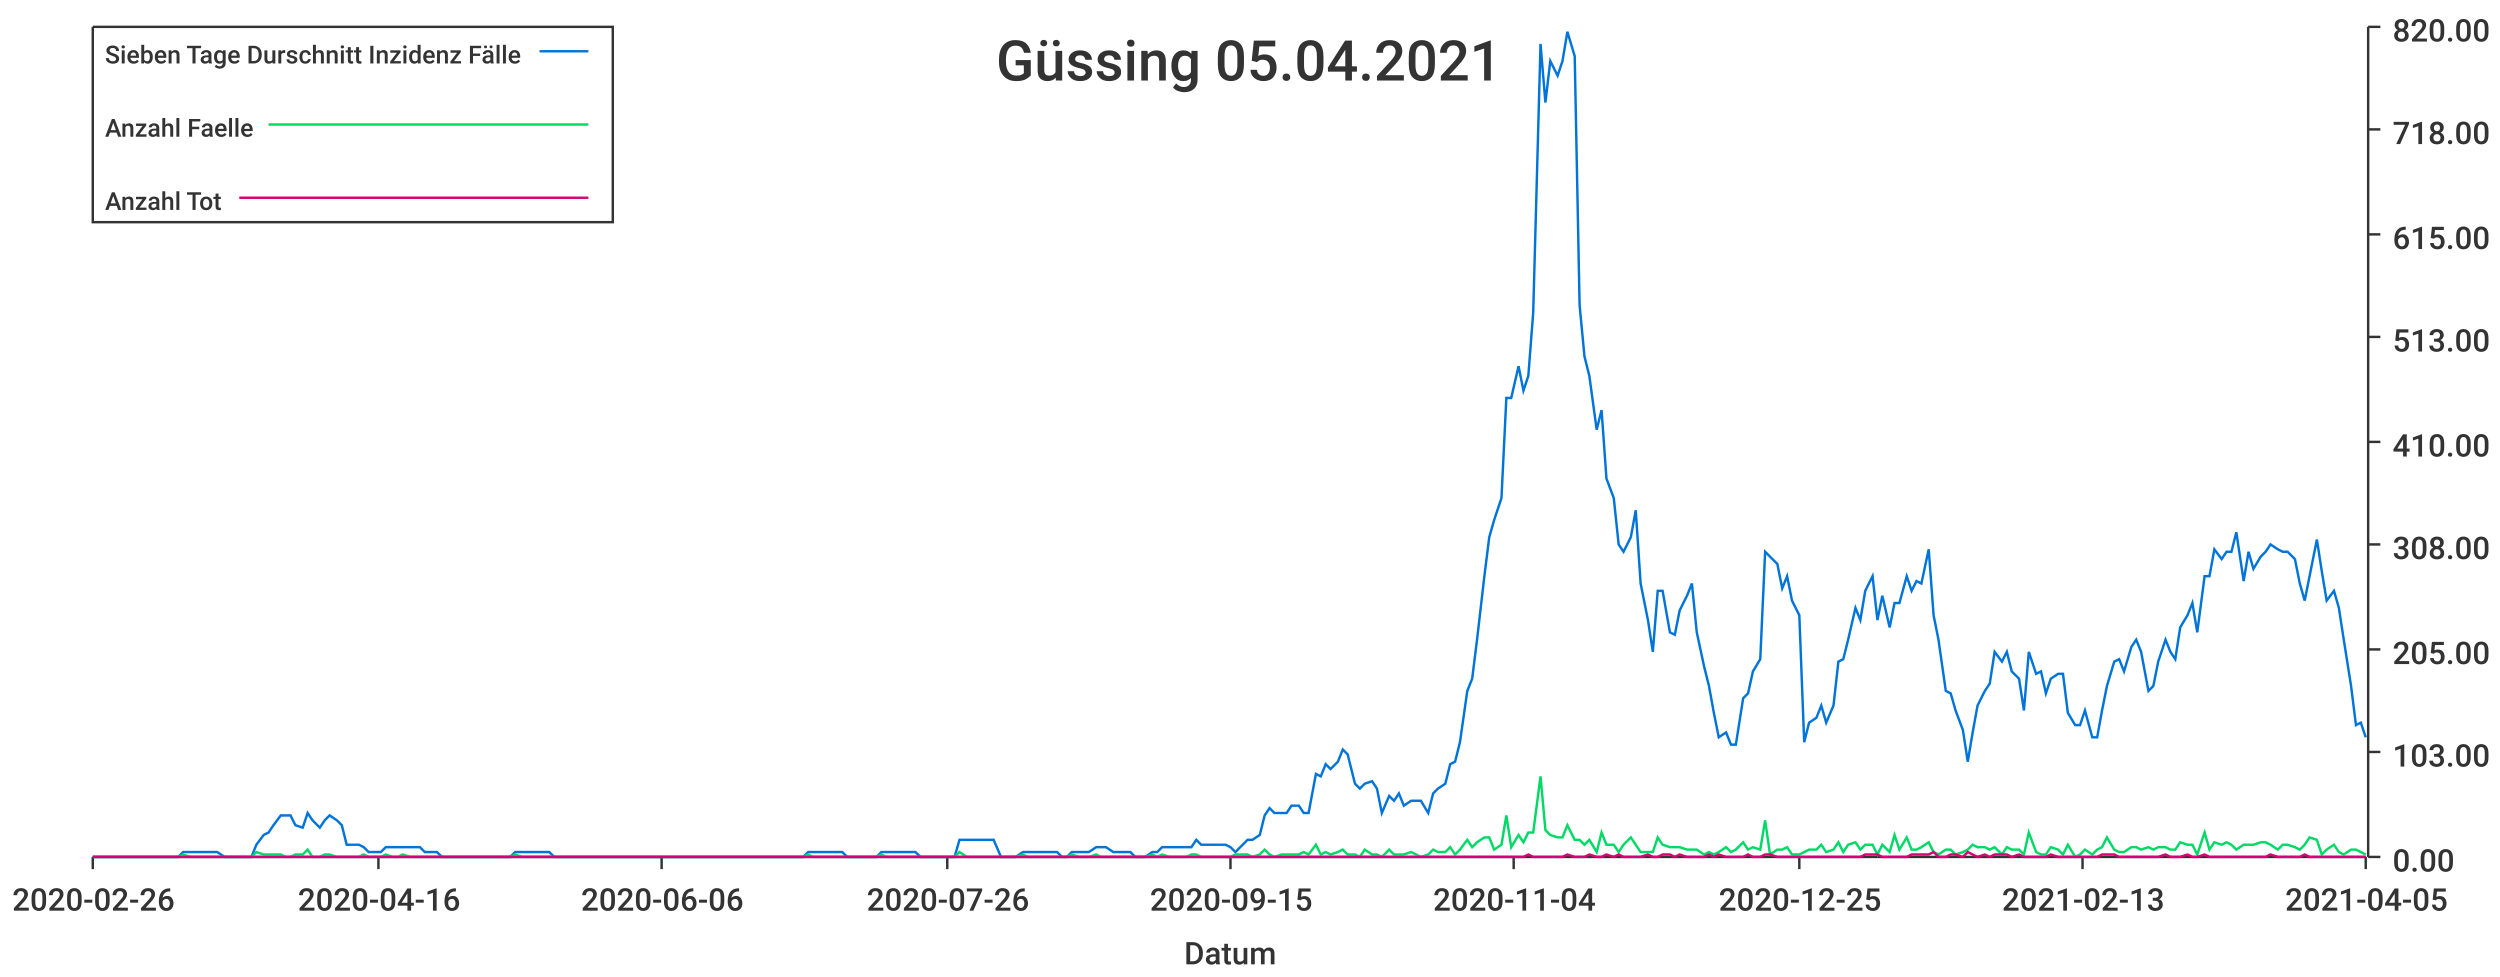
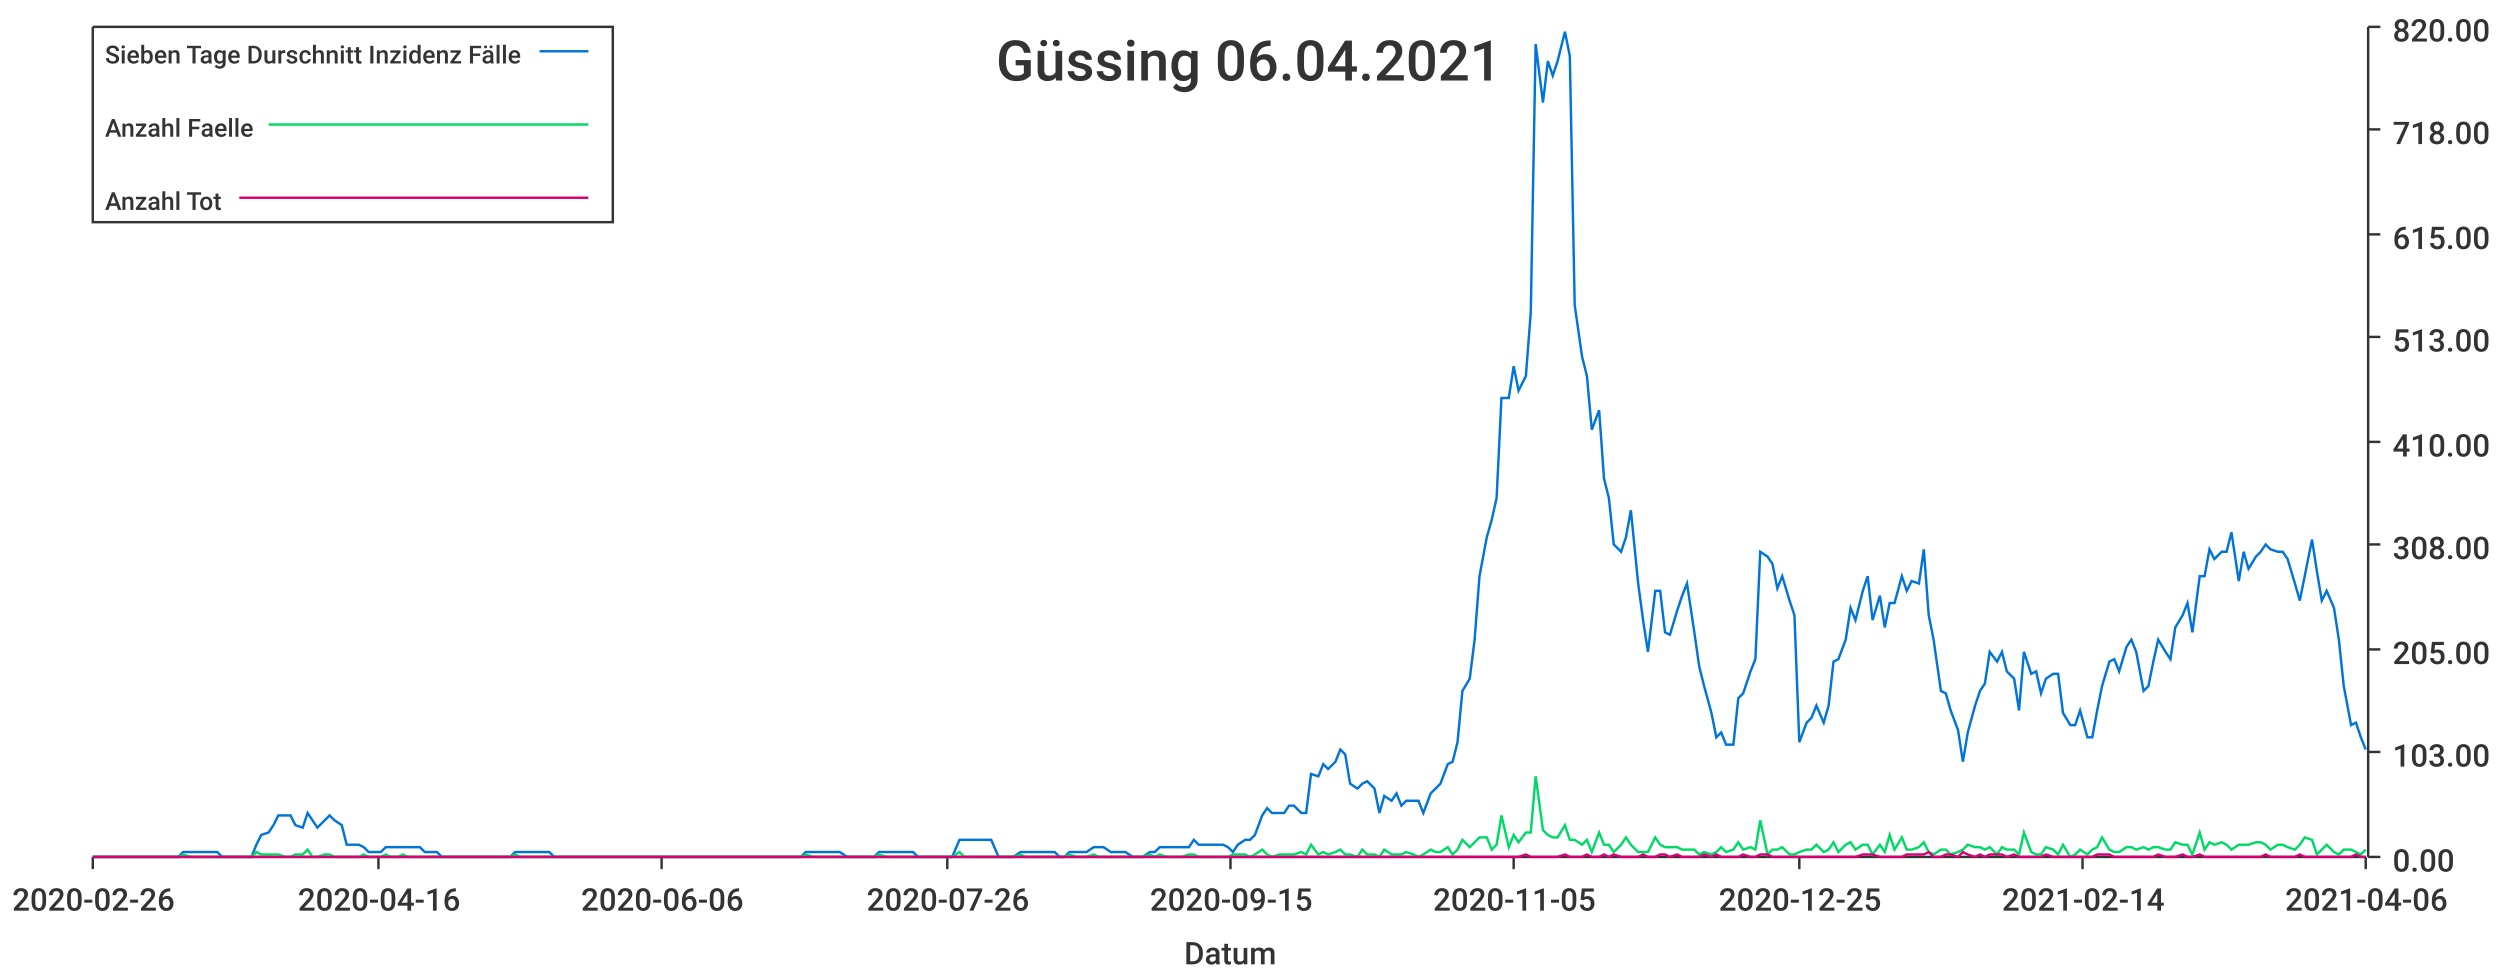
<svg xmlns="http://www.w3.org/2000/svg" width="1024" height="400">\n<path d="M 0 0 L 1024 0 L 1024 400 L 0 400 L 0 0" style="stroke-width:0;stroke:rgba(255,255,255,1.0);fill:rgba(255,255,255,1.0)" />
  <path d="M 38 11 L 969 11 L 969 351 L 38 351 L 38 11" style="stroke-width:0;stroke:rgba(255,255,255,1.0);fill:rgba(255,255,255,1.0)" />
  <path d="M 38 351 L 969 351" style="stroke-width:1;stroke:rgba(51,51,51,1.0);fill:none" />
  <path d="M 38 351 L 38 356" style="stroke-width:1;stroke:rgba(51,51,51,1.0);fill:none" />
  <text x="5" y="373" style="stroke-width:0;stroke:none;fill:rgba(51,51,51,1.0);font-size:12.8px;font-family:'Roboto Medium',sans-serif">2020-02-26</text>
  <path d="M 155 351 L 155 356" style="stroke-width:1;stroke:rgba(51,51,51,1.0);fill:none" />
  <text x="122" y="373" style="stroke-width:0;stroke:none;fill:rgba(51,51,51,1.0);font-size:12.8px;font-family:'Roboto Medium',sans-serif">2020-04-16</text>
  <path d="M 271 351 L 271 356" style="stroke-width:1;stroke:rgba(51,51,51,1.0);fill:none" />
  <text x="238" y="373" style="stroke-width:0;stroke:none;fill:rgba(51,51,51,1.0);font-size:12.8px;font-family:'Roboto Medium',sans-serif">2020-06-06</text>
  <path d="M 388 351 L 388 356" style="stroke-width:1;stroke:rgba(51,51,51,1.0);fill:none" />
  <text x="355" y="373" style="stroke-width:0;stroke:none;fill:rgba(51,51,51,1.0);font-size:12.8px;font-family:'Roboto Medium',sans-serif">2020-07-26</text>
  <path d="M 504 351 L 504 356" style="stroke-width:1;stroke:rgba(51,51,51,1.0);fill:none" />
  <text x="471" y="373" style="stroke-width:0;stroke:none;fill:rgba(51,51,51,1.0);font-size:12.8px;font-family:'Roboto Medium',sans-serif">2020-09-15</text>
  <path d="M 620 351 L 620 356" style="stroke-width:1;stroke:rgba(51,51,51,1.0);fill:none" />
-   <text x="587" y="373" style="stroke-width:0;stroke:none;fill:rgba(51,51,51,1.0);font-size:12.8px;font-family:'Roboto Medium',sans-serif">2020-11-04</text>
+   <text x="587" y="373" style="stroke-width:0;stroke:none;fill:rgba(51,51,51,1.0);font-size:12.8px;font-family:'Roboto Medium',sans-serif">2020-11-05</text>
  <path d="M 737 351 L 737 356" style="stroke-width:1;stroke:rgba(51,51,51,1.0);fill:none" />
  <text x="704" y="373" style="stroke-width:0;stroke:none;fill:rgba(51,51,51,1.0);font-size:12.8px;font-family:'Roboto Medium',sans-serif">2020-12-25</text>
  <path d="M 853 351 L 853 356" style="stroke-width:1;stroke:rgba(51,51,51,1.0);fill:none" />
-   <text x="820" y="373" style="stroke-width:0;stroke:none;fill:rgba(51,51,51,1.0);font-size:12.8px;font-family:'Roboto Medium',sans-serif">2021-02-13</text>
+   <text x="820" y="373" style="stroke-width:0;stroke:none;fill:rgba(51,51,51,1.0);font-size:12.8px;font-family:'Roboto Medium',sans-serif">2021-02-14</text>
  <path d="M 969 351 L 969 356" style="stroke-width:1;stroke:rgba(51,51,51,1.0);fill:none" />
-   <text x="936" y="373" style="stroke-width:0;stroke:none;fill:rgba(51,51,51,1.0);font-size:12.8px;font-family:'Roboto Medium',sans-serif">2021-04-05</text>
+   <text x="936" y="373" style="stroke-width:0;stroke:none;fill:rgba(51,51,51,1.0);font-size:12.8px;font-family:'Roboto Medium',sans-serif">2021-04-06</text>
  <text x="485" y="395" style="stroke-width:0;stroke:none;fill:rgba(51,51,51,1.0);font-size:12.8px;font-family:'Roboto Medium',sans-serif">Datum</text>
  <path d="M 970 351 L 970 11" style="stroke-width:1;stroke:rgba(51,51,51,1.0);fill:none" />
  <path d="M 970 351 L 975 351" style="stroke-width:1;stroke:rgba(51,51,51,1.0);fill:none" />
  <text x="980" y="357" style="stroke-width:0;stroke:none;fill:rgba(51,51,51,1.0);font-size:12.8px;font-family:'Roboto Medium',sans-serif">0.00</text>
  <path d="M 970 308 L 975 308" style="stroke-width:1;stroke:rgba(51,51,51,1.0);fill:none" />
  <text x="980" y="314" style="stroke-width:0;stroke:none;fill:rgba(51,51,51,1.0);font-size:12.8px;font-family:'Roboto Medium',sans-serif">103.00</text>
  <path d="M 970 266 L 975 266" style="stroke-width:1;stroke:rgba(51,51,51,1.0);fill:none" />
  <text x="980" y="272" style="stroke-width:0;stroke:none;fill:rgba(51,51,51,1.0);font-size:12.8px;font-family:'Roboto Medium',sans-serif">205.00</text>
  <path d="M 970 223 L 975 223" style="stroke-width:1;stroke:rgba(51,51,51,1.0);fill:none" />
  <text x="980" y="229" style="stroke-width:0;stroke:none;fill:rgba(51,51,51,1.0);font-size:12.8px;font-family:'Roboto Medium',sans-serif">308.00</text>
  <path d="M 970 181 L 975 181" style="stroke-width:1;stroke:rgba(51,51,51,1.0);fill:none" />
  <text x="980" y="187" style="stroke-width:0;stroke:none;fill:rgba(51,51,51,1.0);font-size:12.8px;font-family:'Roboto Medium',sans-serif">410.00</text>
  <path d="M 970 138 L 975 138" style="stroke-width:1;stroke:rgba(51,51,51,1.0);fill:none" />
  <text x="980" y="144" style="stroke-width:0;stroke:none;fill:rgba(51,51,51,1.0);font-size:12.8px;font-family:'Roboto Medium',sans-serif">513.00</text>
  <path d="M 970 96 L 975 96" style="stroke-width:1;stroke:rgba(51,51,51,1.0);fill:none" />
  <text x="980" y="102" style="stroke-width:0;stroke:none;fill:rgba(51,51,51,1.0);font-size:12.8px;font-family:'Roboto Medium',sans-serif">615.00</text>
  <path d="M 970 53 L 975 53" style="stroke-width:1;stroke:rgba(51,51,51,1.0);fill:none" />
  <text x="980" y="59" style="stroke-width:0;stroke:none;fill:rgba(51,51,51,1.0);font-size:12.8px;font-family:'Roboto Medium',sans-serif">718.00</text>
  <path d="M 970 11 L 975 11" style="stroke-width:1;stroke:rgba(51,51,51,1.0);fill:none" />
  <text x="980" y="17" style="stroke-width:0;stroke:none;fill:rgba(51,51,51,1.0);font-size:12.8px;font-family:'Roboto Medium',sans-serif">820.00</text>
-   <path d="M 38 351 L 41 351 L 43 351 L 45 351 L 48 351 L 50 351 L 52 351 L 55 351 L 57 351 L 59 351 L 62 351 L 64 351 L 66 351 L 68 351 L 71 351 L 73 351 L 75 349 L 78 349 L 80 349 L 82 349 L 85 349 L 87 349 L 89 349 L 92 351 L 94 351 L 96 351 L 98 351 L 101 351 L 103 351 L 105 346 L 108 342 L 110 341 L 112 338 L 115 334 L 117 334 L 119 334 L 121 338 L 124 339 L 126 333 L 128 336 L 131 339 L 133 336 L 135 334 L 138 336 L 140 338 L 142 346 L 145 346 L 147 346 L 149 347 L 151 349 L 154 349 L 156 349 L 158 347 L 161 347 L 163 347 L 165 347 L 168 347 L 170 347 L 172 347 L 174 349 L 177 349 L 179 349 L 181 351 L 184 351 L 186 351 L 188 351 L 191 351 L 193 351 L 195 351 L 198 351 L 200 351 L 202 351 L 204 351 L 207 351 L 209 351 L 211 349 L 214 349 L 216 349 L 218 349 L 221 349 L 223 349 L 225 349 L 227 351 L 230 351 L 232 351 L 234 351 L 237 351 L 239 351 L 241 351 L 244 351 L 246 351 L 248 351 L 251 351 L 253 351 L 255 351 L 257 351 L 260 351 L 262 351 L 264 351 L 267 351 L 269 351 L 271 351 L 274 351 L 276 351 L 278 351 L 280 351 L 283 351 L 285 351 L 287 351 L 290 351 L 292 351 L 294 351 L 297 351 L 299 351 L 301 351 L 304 351 L 306 351 L 308 351 L 310 351 L 313 351 L 315 351 L 317 351 L 320 351 L 322 351 L 324 351 L 327 351 L 329 351 L 331 349 L 333 349 L 336 349 L 338 349 L 340 349 L 343 349 L 345 349 L 347 351 L 350 351 L 352 351 L 354 351 L 357 351 L 359 351 L 361 349 L 363 349 L 366 349 L 368 349 L 370 349 L 373 349 L 375 349 L 377 351 L 380 351 L 382 351 L 384 351 L 386 351 L 389 351 L 391 351 L 393 344 L 396 344 L 398 344 L 400 344 L 403 344 L 405 344 L 407 344 L 410 351 L 412 351 L 414 351 L 416 351 L 419 349 L 421 349 L 423 349 L 426 349 L 428 349 L 430 349 L 433 349 L 435 351 L 437 351 L 439 349 L 442 349 L 444 349 L 446 349 L 449 347 L 451 347 L 453 347 L 456 349 L 458 349 L 460 349 L 463 349 L 465 351 L 467 351 L 469 351 L 472 349 L 474 349 L 476 347 L 479 347 L 481 347 L 483 347 L 486 347 L 488 347 L 490 344 L 492 346 L 495 346 L 497 346 L 499 346 L 502 346 L 504 347 L 506 349 L 509 346 L 511 344 L 513 344 L 516 342 L 518 334 L 520 331 L 522 333 L 525 333 L 527 333 L 529 330 L 532 330 L 534 333 L 536 333 L 539 317 L 541 318 L 543 313 L 545 315 L 548 312 L 550 307 L 552 309 L 555 321 L 557 323 L 559 321 L 562 320 L 564 323 L 566 333 L 569 326 L 571 328 L 573 325 L 575 330 L 578 328 L 580 328 L 582 328 L 585 333 L 587 325 L 589 323 L 592 321 L 594 313 L 596 312 L 598 304 L 601 283 L 603 278 L 605 262 L 608 236 L 610 220 L 612 213 L 615 204 L 617 163 L 619 163 L 622 150 L 624 160 L 626 154 L 628 128 L 631 18 L 633 42 L 635 25 L 638 31 L 640 25 L 642 13 L 645 23 L 647 125 L 649 146 L 651 154 L 654 176 L 656 168 L 658 196 L 661 204 L 663 223 L 665 226 L 668 220 L 670 209 L 672 239 L 675 254 L 677 267 L 679 242 L 681 242 L 684 259 L 686 260 L 688 250 L 691 244 L 693 239 L 695 259 L 698 273 L 700 281 L 702 292 L 704 302 L 707 300 L 709 305 L 711 305 L 714 286 L 716 284 L 718 275 L 721 270 L 723 226 L 725 228 L 728 231 L 730 241 L 732 236 L 734 246 L 737 252 L 739 304 L 741 296 L 744 294 L 746 289 L 748 296 L 751 289 L 753 271 L 755 270 L 757 262 L 760 249 L 762 254 L 764 242 L 767 236 L 769 254 L 771 244 L 774 257 L 776 247 L 778 247 L 781 236 L 783 242 L 785 238 L 787 239 L 790 225 L 792 252 L 794 262 L 797 283 L 799 284 L 801 291 L 804 299 L 806 312 L 808 300 L 810 289 L 813 283 L 815 280 L 817 267 L 820 271 L 822 267 L 824 275 L 827 278 L 829 291 L 831 267 L 834 276 L 836 275 L 838 284 L 840 278 L 843 276 L 845 276 L 847 292 L 850 297 L 852 297 L 854 291 L 857 302 L 859 302 L 861 291 L 863 281 L 866 271 L 868 270 L 870 275 L 873 265 L 875 262 L 877 267 L 880 283 L 882 281 L 884 271 L 887 262 L 889 267 L 891 270 L 893 257 L 896 252 L 898 247 L 900 259 L 903 236 L 905 236 L 907 225 L 910 229 L 912 226 L 914 226 L 916 218 L 919 238 L 921 226 L 923 233 L 926 228 L 928 226 L 930 223 L 933 225 L 935 226 L 937 226 L 940 229 L 942 239 L 944 246 L 946 236 L 949 221 L 951 234 L 953 246 L 956 242 L 958 249 L 960 262 L 963 281 L 965 297 L 967 296 L 969 302" style="stroke-width:1;stroke:rgba(0,116,217,1.0);fill:none" />
-   <path d="M 38 351 L 41 351 L 43 351 L 45 351 L 48 351 L 50 351 L 52 351 L 55 351 L 57 351 L 59 351 L 62 351 L 64 351 L 66 351 L 68 351 L 71 351 L 73 351 L 75 350 L 78 351 L 80 351 L 82 351 L 85 351 L 87 351 L 89 351 L 92 351 L 94 351 L 96 351 L 98 351 L 101 351 L 103 351 L 105 349 L 108 350 L 110 350 L 112 350 L 115 350 L 117 351 L 119 351 L 121 350 L 124 350 L 126 348 L 128 351 L 131 351 L 133 350 L 135 350 L 138 351 L 140 351 L 142 351 L 145 351 L 147 351 L 149 350 L 151 351 L 154 351 L 156 351 L 158 350 L 161 351 L 163 351 L 165 350 L 168 351 L 170 351 L 172 351 L 174 351 L 177 351 L 179 351 L 181 351 L 184 351 L 186 351 L 188 351 L 191 351 L 193 351 L 195 351 L 198 351 L 200 351 L 202 351 L 204 351 L 207 351 L 209 351 L 211 350 L 214 351 L 216 351 L 218 351 L 221 351 L 223 351 L 225 351 L 227 351 L 230 351 L 232 351 L 234 351 L 237 351 L 239 351 L 241 351 L 244 351 L 246 351 L 248 351 L 251 351 L 253 351 L 255 351 L 257 351 L 260 351 L 262 351 L 264 351 L 267 351 L 269 351 L 271 351 L 274 351 L 276 351 L 278 351 L 280 351 L 283 351 L 285 351 L 287 351 L 290 351 L 292 351 L 294 351 L 297 351 L 299 351 L 301 351 L 304 351 L 306 351 L 308 351 L 310 351 L 313 351 L 315 351 L 317 351 L 320 351 L 322 351 L 324 351 L 327 351 L 329 351 L 331 350 L 333 351 L 336 351 L 338 351 L 340 351 L 343 351 L 345 351 L 347 351 L 350 351 L 352 351 L 354 351 L 357 351 L 359 351 L 361 350 L 363 351 L 366 351 L 368 351 L 370 351 L 373 351 L 375 351 L 377 351 L 380 351 L 382 351 L 384 351 L 386 351 L 389 351 L 391 351 L 393 349 L 396 351 L 398 351 L 400 351 L 403 351 L 405 351 L 407 351 L 410 351 L 412 351 L 414 351 L 416 351 L 419 350 L 421 351 L 423 351 L 426 351 L 428 351 L 430 351 L 433 351 L 435 351 L 437 351 L 439 350 L 442 351 L 444 351 L 446 351 L 449 350 L 451 351 L 453 351 L 456 351 L 458 351 L 460 351 L 463 351 L 465 351 L 467 351 L 469 351 L 472 350 L 474 351 L 476 350 L 479 351 L 481 351 L 483 351 L 486 351 L 488 350 L 490 350 L 492 351 L 495 351 L 497 351 L 499 351 L 502 351 L 504 351 L 506 350 L 509 350 L 511 350 L 513 351 L 516 350 L 518 348 L 520 350 L 522 351 L 525 350 L 527 350 L 529 350 L 532 350 L 534 349 L 536 350 L 539 346 L 541 350 L 543 349 L 545 350 L 548 349 L 550 348 L 552 350 L 555 350 L 557 351 L 559 348 L 562 350 L 564 350 L 566 351 L 569 348 L 571 350 L 573 350 L 575 350 L 578 349 L 580 350 L 582 351 L 585 350 L 587 348 L 589 349 L 592 349 L 594 347 L 596 350 L 598 348 L 601 344 L 603 347 L 605 345 L 608 343 L 610 343 L 612 348 L 615 346 L 617 334 L 619 347 L 622 342 L 624 345 L 626 341 L 628 341 L 631 318 L 633 340 L 635 342 L 638 343 L 640 343 L 642 338 L 645 344 L 647 344 L 649 346 L 651 344 L 654 349 L 656 341 L 658 346 L 661 346 L 663 349 L 665 346 L 668 343 L 670 346 L 672 349 L 675 349 L 677 349 L 679 343 L 681 346 L 684 347 L 686 347 L 688 347 L 691 348 L 693 348 L 695 348 L 698 350 L 700 349 L 702 350 L 704 349 L 707 347 L 709 349 L 711 348 L 714 345 L 716 348 L 718 347 L 721 348 L 723 336 L 725 350 L 728 348 L 730 348 L 732 347 L 734 350 L 737 350 L 739 349 L 741 348 L 744 348 L 746 346 L 748 349 L 751 348 L 753 345 L 755 349 L 757 346 L 760 345 L 762 348 L 764 346 L 767 346 L 769 350 L 771 346 L 774 349 L 776 342 L 778 348 L 781 343 L 783 348 L 785 348 L 787 347 L 790 345 L 792 349 L 794 350 L 797 348 L 799 348 L 801 350 L 804 349 L 806 348 L 808 346 L 810 347 L 813 347 L 815 348 L 817 347 L 820 350 L 822 347 L 824 348 L 827 348 L 829 350 L 831 341 L 834 349 L 836 350 L 838 350 L 840 347 L 843 348 L 845 350 L 847 346 L 850 351 L 852 350 L 854 348 L 857 350 L 859 348 L 861 347 L 863 343 L 866 348 L 868 349 L 870 349 L 873 347 L 875 347 L 877 348 L 880 347 L 882 348 L 884 347 L 887 347 L 889 348 L 891 348 L 893 345 L 896 346 L 898 346 L 900 350 L 903 341 L 905 348 L 907 345 L 910 346 L 912 345 L 914 346 L 916 348 L 919 346 L 921 346 L 923 346 L 926 345 L 928 345 L 930 346 L 933 348 L 935 346 L 937 346 L 940 347 L 942 348 L 944 346 L 946 343 L 949 344 L 951 350 L 953 348 L 956 346 L 958 349 L 960 350 L 963 348 L 965 348 L 967 349 L 969 350" style="stroke-width:1;stroke:rgba(0,217,101,1.0);fill:none" />
-   <path d="M 38 351 L 41 351 L 43 351 L 45 351 L 48 351 L 50 351 L 52 351 L 55 351 L 57 351 L 59 351 L 62 351 L 64 351 L 66 351 L 68 351 L 71 351 L 73 351 L 75 351 L 78 351 L 80 351 L 82 351 L 85 351 L 87 351 L 89 351 L 92 351 L 94 351 L 96 351 L 98 351 L 101 351 L 103 351 L 105 351 L 108 351 L 110 351 L 112 351 L 115 351 L 117 351 L 119 351 L 121 351 L 124 351 L 126 351 L 128 351 L 131 351 L 133 351 L 135 351 L 138 351 L 140 351 L 142 351 L 145 351 L 147 351 L 149 351 L 151 351 L 154 351 L 156 351 L 158 351 L 161 351 L 163 351 L 165 351 L 168 351 L 170 351 L 172 351 L 174 351 L 177 351 L 179 351 L 181 351 L 184 351 L 186 351 L 188 351 L 191 351 L 193 351 L 195 351 L 198 351 L 200 351 L 202 351 L 204 351 L 207 351 L 209 351 L 211 351 L 214 351 L 216 351 L 218 351 L 221 351 L 223 351 L 225 351 L 227 351 L 230 351 L 232 351 L 234 351 L 237 351 L 239 351 L 241 351 L 244 351 L 246 351 L 248 351 L 251 351 L 253 351 L 255 351 L 257 351 L 260 351 L 262 351 L 264 351 L 267 351 L 269 351 L 271 351 L 274 351 L 276 351 L 278 351 L 280 351 L 283 351 L 285 351 L 287 351 L 290 351 L 292 351 L 294 351 L 297 351 L 299 351 L 301 351 L 304 351 L 306 351 L 308 351 L 310 351 L 313 351 L 315 351 L 317 351 L 320 351 L 322 351 L 324 351 L 327 351 L 329 351 L 331 351 L 333 351 L 336 351 L 338 351 L 340 351 L 343 351 L 345 351 L 347 351 L 350 351 L 352 351 L 354 351 L 357 351 L 359 351 L 361 351 L 363 351 L 366 351 L 368 351 L 370 351 L 373 351 L 375 351 L 377 351 L 380 351 L 382 351 L 384 351 L 386 351 L 389 351 L 391 351 L 393 351 L 396 351 L 398 351 L 400 351 L 403 351 L 405 351 L 407 351 L 410 351 L 412 351 L 414 351 L 416 351 L 419 351 L 421 351 L 423 351 L 426 351 L 428 351 L 430 351 L 433 351 L 435 351 L 437 351 L 439 351 L 442 351 L 444 351 L 446 351 L 449 351 L 451 351 L 453 351 L 456 351 L 458 351 L 460 351 L 463 351 L 465 351 L 467 351 L 469 351 L 472 351 L 474 351 L 476 351 L 479 351 L 481 351 L 483 351 L 486 351 L 488 351 L 490 351 L 492 351 L 495 351 L 497 351 L 499 351 L 502 351 L 504 351 L 506 351 L 509 351 L 511 351 L 513 351 L 516 351 L 518 351 L 520 351 L 522 351 L 525 351 L 527 351 L 529 351 L 532 351 L 534 351 L 536 351 L 539 351 L 541 351 L 543 351 L 545 351 L 548 351 L 550 351 L 552 351 L 555 351 L 557 351 L 559 351 L 562 351 L 564 351 L 566 351 L 569 351 L 571 351 L 573 351 L 575 351 L 578 351 L 580 351 L 582 351 L 585 351 L 587 351 L 589 351 L 592 351 L 594 351 L 596 351 L 598 351 L 601 351 L 603 351 L 605 351 L 608 351 L 610 351 L 612 351 L 615 351 L 617 351 L 619 351 L 622 351 L 624 351 L 626 350 L 628 351 L 631 351 L 633 351 L 635 351 L 638 351 L 640 351 L 642 350 L 645 351 L 647 351 L 649 351 L 651 350 L 654 351 L 656 351 L 658 350 L 661 351 L 663 350 L 665 351 L 668 351 L 670 351 L 672 351 L 675 350 L 677 351 L 679 351 L 681 350 L 684 350 L 686 351 L 688 350 L 691 351 L 693 351 L 695 351 L 698 351 L 700 350 L 702 351 L 704 350 L 707 351 L 709 351 L 711 351 L 714 351 L 716 350 L 718 351 L 721 351 L 723 350 L 725 350 L 728 351 L 730 351 L 732 351 L 734 351 L 737 351 L 739 351 L 741 351 L 744 351 L 746 351 L 748 351 L 751 351 L 753 351 L 755 351 L 757 351 L 760 351 L 762 351 L 764 350 L 767 350 L 769 350 L 771 351 L 774 351 L 776 351 L 778 351 L 781 351 L 783 350 L 785 350 L 787 350 L 790 350 L 792 349 L 794 351 L 797 351 L 799 350 L 801 350 L 804 351 L 806 349 L 808 350 L 810 351 L 813 350 L 815 351 L 817 350 L 820 350 L 822 350 L 824 351 L 827 350 L 829 351 L 831 351 L 834 351 L 836 351 L 838 351 L 840 350 L 843 351 L 845 351 L 847 351 L 850 351 L 852 351 L 854 351 L 857 351 L 859 351 L 861 350 L 863 350 L 866 350 L 868 351 L 870 351 L 873 351 L 875 351 L 877 351 L 880 351 L 882 351 L 884 351 L 887 350 L 889 351 L 891 351 L 893 351 L 896 350 L 898 351 L 900 351 L 903 350 L 905 351 L 907 351 L 910 351 L 912 351 L 914 351 L 916 351 L 919 351 L 921 351 L 923 351 L 926 351 L 928 351 L 930 350 L 933 351 L 935 351 L 937 351 L 940 351 L 942 351 L 944 350 L 946 351 L 949 351 L 951 351 L 953 351 L 956 351 L 958 351 L 960 351 L 963 351 L 965 351 L 967 351 L 969 351" style="stroke-width:1;stroke:rgba(217,0,116,1.0);fill:none" />
-   <text x="408" y="33" style="stroke-width:0;stroke:none;fill:rgba(51,51,51,1.0);font-size:23.0px;font-family:'Roboto Medium',sans-serif">Güssing 05.04.2021</text>
+   <path d="M 38 351 L 41 351 L 43 351 L 45 351 L 48 351 L 50 351 L 52 351 L 55 351 L 57 351 L 59 351 L 61 351 L 64 351 L 66 351 L 68 351 L 71 351 L 73 351 L 75 349 L 78 349 L 80 349 L 82 349 L 84 349 L 87 349 L 89 349 L 91 351 L 94 351 L 96 351 L 98 351 L 101 351 L 103 351 L 105 346 L 107 342 L 110 341 L 112 338 L 114 334 L 117 334 L 119 334 L 121 338 L 124 339 L 126 333 L 128 336 L 130 339 L 133 336 L 135 334 L 137 336 L 140 338 L 142 346 L 144 346 L 147 346 L 149 347 L 151 349 L 153 349 L 156 349 L 158 347 L 160 347 L 163 347 L 165 347 L 167 347 L 170 347 L 172 347 L 174 349 L 176 349 L 179 349 L 181 351 L 183 351 L 186 351 L 188 351 L 190 351 L 193 351 L 195 351 L 197 351 L 199 351 L 202 351 L 204 351 L 206 351 L 209 351 L 211 349 L 213 349 L 216 349 L 218 349 L 220 349 L 222 349 L 225 349 L 227 351 L 229 351 L 232 351 L 234 351 L 236 351 L 238 351 L 241 351 L 243 351 L 245 351 L 248 351 L 250 351 L 252 351 L 255 351 L 257 351 L 259 351 L 261 351 L 264 351 L 266 351 L 268 351 L 271 351 L 273 351 L 275 351 L 278 351 L 280 351 L 282 351 L 284 351 L 287 351 L 289 351 L 291 351 L 294 351 L 296 351 L 298 351 L 301 351 L 303 351 L 305 351 L 307 351 L 310 351 L 312 351 L 314 351 L 317 351 L 319 351 L 321 351 L 324 351 L 326 351 L 328 351 L 330 349 L 333 349 L 335 349 L 337 349 L 340 349 L 342 349 L 344 349 L 347 351 L 349 351 L 351 351 L 353 351 L 356 351 L 358 351 L 360 349 L 363 349 L 365 349 L 367 349 L 370 349 L 372 349 L 374 349 L 376 351 L 379 351 L 381 351 L 383 351 L 386 351 L 388 351 L 390 351 L 393 344 L 395 344 L 397 344 L 399 344 L 402 344 L 404 344 L 406 344 L 409 351 L 411 351 L 413 351 L 415 351 L 418 349 L 420 349 L 422 349 L 425 349 L 427 349 L 429 349 L 432 349 L 434 351 L 436 351 L 438 349 L 441 349 L 443 349 L 445 349 L 448 347 L 450 347 L 452 347 L 455 349 L 457 349 L 459 349 L 461 349 L 464 351 L 466 351 L 468 351 L 471 349 L 473 349 L 475 347 L 478 347 L 480 347 L 482 347 L 484 347 L 487 347 L 489 344 L 491 346 L 494 346 L 496 346 L 498 346 L 501 346 L 503 347 L 505 349 L 507 346 L 510 344 L 512 344 L 514 342 L 517 334 L 519 331 L 521 333 L 524 333 L 526 333 L 528 330 L 530 330 L 533 333 L 535 333 L 537 317 L 540 318 L 542 313 L 544 315 L 547 312 L 549 307 L 551 309 L 553 321 L 556 323 L 558 321 L 560 320 L 563 323 L 565 333 L 567 326 L 570 328 L 572 325 L 574 330 L 576 328 L 579 328 L 581 328 L 583 333 L 586 325 L 588 323 L 590 321 L 593 313 L 595 312 L 597 304 L 599 283 L 602 278 L 604 262 L 606 236 L 609 220 L 611 213 L 613 204 L 615 163 L 618 163 L 620 150 L 622 160 L 625 154 L 627 128 L 629 18 L 632 42 L 634 25 L 636 31 L 638 25 L 641 13 L 643 23 L 645 125 L 648 146 L 650 154 L 652 176 L 655 168 L 657 196 L 659 204 L 661 223 L 664 226 L 666 220 L 668 209 L 671 239 L 673 254 L 675 267 L 678 242 L 680 242 L 682 259 L 684 260 L 687 250 L 689 244 L 691 239 L 694 259 L 696 273 L 698 281 L 701 292 L 703 302 L 705 300 L 707 305 L 710 305 L 712 286 L 714 284 L 717 275 L 719 270 L 721 226 L 724 228 L 726 231 L 728 241 L 730 236 L 733 246 L 735 252 L 737 304 L 740 296 L 742 294 L 744 289 L 747 296 L 749 289 L 751 271 L 753 270 L 756 262 L 758 249 L 760 254 L 763 242 L 765 236 L 767 254 L 770 244 L 772 257 L 774 247 L 776 247 L 779 236 L 781 242 L 783 238 L 786 239 L 788 225 L 790 252 L 792 262 L 795 283 L 797 284 L 799 291 L 802 299 L 804 312 L 806 300 L 809 289 L 811 283 L 813 280 L 815 267 L 818 271 L 820 267 L 822 275 L 825 278 L 827 291 L 829 267 L 832 276 L 834 275 L 836 284 L 838 278 L 841 276 L 843 276 L 845 292 L 848 297 L 850 297 L 852 291 L 855 302 L 857 302 L 859 291 L 861 281 L 864 271 L 866 270 L 868 275 L 871 265 L 873 262 L 875 267 L 878 283 L 880 281 L 882 271 L 884 262 L 887 267 L 889 270 L 891 257 L 894 252 L 896 247 L 898 259 L 901 236 L 903 236 L 905 225 L 907 229 L 910 226 L 912 226 L 914 218 L 917 238 L 919 226 L 921 233 L 924 228 L 926 226 L 928 223 L 930 225 L 933 226 L 935 226 L 937 229 L 940 239 L 942 246 L 944 236 L 947 221 L 949 234 L 951 246 L 953 242 L 956 249 L 958 262 L 960 281 L 963 297 L 965 296 L 967 302 L 969 307" style="stroke-width:1;stroke:rgba(0,116,217,1.0);fill:none" />
+   <path d="M 38 351 L 41 351 L 43 351 L 45 351 L 48 351 L 50 351 L 52 351 L 55 351 L 57 351 L 59 351 L 61 351 L 64 351 L 66 351 L 68 351 L 71 351 L 73 351 L 75 350 L 78 351 L 80 351 L 82 351 L 84 351 L 87 351 L 89 351 L 91 351 L 94 351 L 96 351 L 98 351 L 101 351 L 103 351 L 105 349 L 107 350 L 110 350 L 112 350 L 114 350 L 117 351 L 119 351 L 121 350 L 124 350 L 126 348 L 128 351 L 130 351 L 133 350 L 135 350 L 137 351 L 140 351 L 142 351 L 144 351 L 147 351 L 149 350 L 151 351 L 153 351 L 156 351 L 158 350 L 160 351 L 163 351 L 165 350 L 167 351 L 170 351 L 172 351 L 174 351 L 176 351 L 179 351 L 181 351 L 183 351 L 186 351 L 188 351 L 190 351 L 193 351 L 195 351 L 197 351 L 199 351 L 202 351 L 204 351 L 206 351 L 209 351 L 211 350 L 213 351 L 216 351 L 218 351 L 220 351 L 222 351 L 225 351 L 227 351 L 229 351 L 232 351 L 234 351 L 236 351 L 238 351 L 241 351 L 243 351 L 245 351 L 248 351 L 250 351 L 252 351 L 255 351 L 257 351 L 259 351 L 261 351 L 264 351 L 266 351 L 268 351 L 271 351 L 273 351 L 275 351 L 278 351 L 280 351 L 282 351 L 284 351 L 287 351 L 289 351 L 291 351 L 294 351 L 296 351 L 298 351 L 301 351 L 303 351 L 305 351 L 307 351 L 310 351 L 312 351 L 314 351 L 317 351 L 319 351 L 321 351 L 324 351 L 326 351 L 328 351 L 330 350 L 333 351 L 335 351 L 337 351 L 340 351 L 342 351 L 344 351 L 347 351 L 349 351 L 351 351 L 353 351 L 356 351 L 358 351 L 360 350 L 363 351 L 365 351 L 367 351 L 370 351 L 372 351 L 374 351 L 376 351 L 379 351 L 381 351 L 383 351 L 386 351 L 388 351 L 390 351 L 393 349 L 395 351 L 397 351 L 399 351 L 402 351 L 404 351 L 406 351 L 409 351 L 411 351 L 413 351 L 415 351 L 418 350 L 420 351 L 422 351 L 425 351 L 427 351 L 429 351 L 432 351 L 434 351 L 436 351 L 438 350 L 441 351 L 443 351 L 445 351 L 448 350 L 450 351 L 452 351 L 455 351 L 457 351 L 459 351 L 461 351 L 464 351 L 466 351 L 468 351 L 471 350 L 473 351 L 475 350 L 478 351 L 480 351 L 482 351 L 484 351 L 487 350 L 489 350 L 491 351 L 494 351 L 496 351 L 498 351 L 501 351 L 503 351 L 505 350 L 507 350 L 510 350 L 512 351 L 514 350 L 517 348 L 519 350 L 521 351 L 524 350 L 526 350 L 528 350 L 530 350 L 533 349 L 535 350 L 537 346 L 540 350 L 542 349 L 544 350 L 547 349 L 549 348 L 551 350 L 553 350 L 556 351 L 558 348 L 560 350 L 563 350 L 565 351 L 567 348 L 570 350 L 572 350 L 574 350 L 576 349 L 579 350 L 581 351 L 583 350 L 586 348 L 588 349 L 590 349 L 593 347 L 595 350 L 597 348 L 599 344 L 602 347 L 604 345 L 606 343 L 609 343 L 611 348 L 613 346 L 615 334 L 618 347 L 620 342 L 622 345 L 625 341 L 627 341 L 629 318 L 632 340 L 634 342 L 636 343 L 638 343 L 641 338 L 643 344 L 645 344 L 648 346 L 650 344 L 652 349 L 655 341 L 657 346 L 659 346 L 661 349 L 664 346 L 666 343 L 668 346 L 671 349 L 673 349 L 675 349 L 678 343 L 680 346 L 682 347 L 684 347 L 687 347 L 689 348 L 691 348 L 694 348 L 696 350 L 698 349 L 701 350 L 703 349 L 705 347 L 707 349 L 710 348 L 712 345 L 714 348 L 717 347 L 719 348 L 721 336 L 724 350 L 726 348 L 728 348 L 730 347 L 733 350 L 735 350 L 737 349 L 740 348 L 742 348 L 744 346 L 747 349 L 749 348 L 751 345 L 753 349 L 756 346 L 758 345 L 760 348 L 763 346 L 765 346 L 767 350 L 770 346 L 772 349 L 774 342 L 776 348 L 779 343 L 781 348 L 783 348 L 786 347 L 788 345 L 790 349 L 792 350 L 795 348 L 797 348 L 799 350 L 802 349 L 804 348 L 806 346 L 809 347 L 811 347 L 813 348 L 815 347 L 818 350 L 820 347 L 822 348 L 825 348 L 827 350 L 829 341 L 832 349 L 834 350 L 836 350 L 838 347 L 841 348 L 843 350 L 845 346 L 848 351 L 850 350 L 852 348 L 855 350 L 857 348 L 859 347 L 861 343 L 864 348 L 866 349 L 868 349 L 871 347 L 873 347 L 875 348 L 878 347 L 880 348 L 882 347 L 884 347 L 887 348 L 889 348 L 891 345 L 894 346 L 896 346 L 898 350 L 901 341 L 903 348 L 905 345 L 907 346 L 910 345 L 912 346 L 914 348 L 917 346 L 919 346 L 921 346 L 924 345 L 926 345 L 928 346 L 930 348 L 933 346 L 935 346 L 937 347 L 940 348 L 942 346 L 944 343 L 947 344 L 949 350 L 951 348 L 953 346 L 956 349 L 958 350 L 960 348 L 963 348 L 965 349 L 967 350 L 969 348" style="stroke-width:1;stroke:rgba(0,217,101,1.0);fill:none" />
+   <path d="M 38 351 L 41 351 L 43 351 L 45 351 L 48 351 L 50 351 L 52 351 L 55 351 L 57 351 L 59 351 L 61 351 L 64 351 L 66 351 L 68 351 L 71 351 L 73 351 L 75 351 L 78 351 L 80 351 L 82 351 L 84 351 L 87 351 L 89 351 L 91 351 L 94 351 L 96 351 L 98 351 L 101 351 L 103 351 L 105 351 L 107 351 L 110 351 L 112 351 L 114 351 L 117 351 L 119 351 L 121 351 L 124 351 L 126 351 L 128 351 L 130 351 L 133 351 L 135 351 L 137 351 L 140 351 L 142 351 L 144 351 L 147 351 L 149 351 L 151 351 L 153 351 L 156 351 L 158 351 L 160 351 L 163 351 L 165 351 L 167 351 L 170 351 L 172 351 L 174 351 L 176 351 L 179 351 L 181 351 L 183 351 L 186 351 L 188 351 L 190 351 L 193 351 L 195 351 L 197 351 L 199 351 L 202 351 L 204 351 L 206 351 L 209 351 L 211 351 L 213 351 L 216 351 L 218 351 L 220 351 L 222 351 L 225 351 L 227 351 L 229 351 L 232 351 L 234 351 L 236 351 L 238 351 L 241 351 L 243 351 L 245 351 L 248 351 L 250 351 L 252 351 L 255 351 L 257 351 L 259 351 L 261 351 L 264 351 L 266 351 L 268 351 L 271 351 L 273 351 L 275 351 L 278 351 L 280 351 L 282 351 L 284 351 L 287 351 L 289 351 L 291 351 L 294 351 L 296 351 L 298 351 L 301 351 L 303 351 L 305 351 L 307 351 L 310 351 L 312 351 L 314 351 L 317 351 L 319 351 L 321 351 L 324 351 L 326 351 L 328 351 L 330 351 L 333 351 L 335 351 L 337 351 L 340 351 L 342 351 L 344 351 L 347 351 L 349 351 L 351 351 L 353 351 L 356 351 L 358 351 L 360 351 L 363 351 L 365 351 L 367 351 L 370 351 L 372 351 L 374 351 L 376 351 L 379 351 L 381 351 L 383 351 L 386 351 L 388 351 L 390 351 L 393 351 L 395 351 L 397 351 L 399 351 L 402 351 L 404 351 L 406 351 L 409 351 L 411 351 L 413 351 L 415 351 L 418 351 L 420 351 L 422 351 L 425 351 L 427 351 L 429 351 L 432 351 L 434 351 L 436 351 L 438 351 L 441 351 L 443 351 L 445 351 L 448 351 L 450 351 L 452 351 L 455 351 L 457 351 L 459 351 L 461 351 L 464 351 L 466 351 L 468 351 L 471 351 L 473 351 L 475 351 L 478 351 L 480 351 L 482 351 L 484 351 L 487 351 L 489 351 L 491 351 L 494 351 L 496 351 L 498 351 L 501 351 L 503 351 L 505 351 L 507 351 L 510 351 L 512 351 L 514 351 L 517 351 L 519 351 L 521 351 L 524 351 L 526 351 L 528 351 L 530 351 L 533 351 L 535 351 L 537 351 L 540 351 L 542 351 L 544 351 L 547 351 L 549 351 L 551 351 L 553 351 L 556 351 L 558 351 L 560 351 L 563 351 L 565 351 L 567 351 L 570 351 L 572 351 L 574 351 L 576 351 L 579 351 L 581 351 L 583 351 L 586 351 L 588 351 L 590 351 L 593 351 L 595 351 L 597 351 L 599 351 L 602 351 L 604 351 L 606 351 L 609 351 L 611 351 L 613 351 L 615 351 L 618 351 L 620 351 L 622 351 L 625 350 L 627 351 L 629 351 L 632 351 L 634 351 L 636 351 L 638 351 L 641 350 L 643 351 L 645 351 L 648 351 L 650 350 L 652 351 L 655 351 L 657 350 L 659 351 L 661 350 L 664 351 L 666 351 L 668 351 L 671 351 L 673 350 L 675 351 L 678 351 L 680 350 L 682 350 L 684 351 L 687 350 L 689 351 L 691 351 L 694 351 L 696 351 L 698 350 L 701 351 L 703 350 L 705 351 L 707 351 L 710 351 L 712 351 L 714 350 L 717 351 L 719 351 L 721 350 L 724 350 L 726 351 L 728 351 L 730 351 L 733 351 L 735 351 L 737 351 L 740 351 L 742 351 L 744 351 L 747 351 L 749 351 L 751 351 L 753 351 L 756 351 L 758 351 L 760 351 L 763 350 L 765 350 L 767 350 L 770 351 L 772 351 L 774 351 L 776 351 L 779 351 L 781 350 L 783 350 L 786 350 L 788 350 L 790 349 L 792 351 L 795 351 L 797 350 L 799 350 L 802 351 L 804 349 L 806 350 L 809 351 L 811 350 L 813 351 L 815 350 L 818 350 L 820 350 L 822 351 L 825 350 L 827 351 L 829 351 L 832 351 L 834 351 L 836 351 L 838 350 L 841 351 L 843 351 L 845 351 L 848 351 L 850 351 L 852 351 L 855 351 L 857 351 L 859 350 L 861 350 L 864 350 L 866 351 L 868 351 L 871 351 L 873 351 L 875 351 L 878 351 L 880 351 L 882 351 L 884 350 L 887 351 L 889 351 L 891 351 L 894 350 L 896 351 L 898 351 L 901 350 L 903 351 L 905 351 L 907 351 L 910 351 L 912 351 L 914 351 L 917 351 L 919 351 L 921 351 L 924 351 L 926 351 L 928 350 L 930 351 L 933 351 L 935 351 L 937 351 L 940 351 L 942 350 L 944 351 L 947 351 L 949 351 L 951 351 L 953 351 L 956 351 L 958 351 L 960 351 L 963 351 L 965 350 L 967 351 L 969 351" style="stroke-width:1;stroke:rgba(217,0,116,1.0);fill:none" />
+   <text x="408" y="33" style="stroke-width:0;stroke:none;fill:rgba(51,51,51,1.0);font-size:23.0px;font-family:'Roboto Medium',sans-serif">Güssing 06.04.2021</text>
  <path d="M 38 11 L 251 11 L 251 91 L 38 91 L 38 11" style="stroke-width:1;stroke:rgba(51,51,51,1.0);fill:rgba(255,255,255,1.0)" />
  <text x="43" y="26" style="stroke-width:0;stroke:none;fill:rgba(51,51,51,1.0);font-size:10.2px;font-family:'Roboto Medium',sans-serif">Sieben Tage Durschnitt Inzidenz Fälle</text>
  <path d="M 221 21 L 241 21" style="stroke-width:1;stroke:rgba(0,116,217,1.0);fill:none" />
  <text x="43" y="56" style="stroke-width:0;stroke:none;fill:rgba(51,51,51,1.0);font-size:10.2px;font-family:'Roboto Medium',sans-serif">Anzahl Faelle</text>
  <path d="M 110 51 L 241 51" style="stroke-width:1;stroke:rgba(0,217,101,1.0);fill:none" />
  <text x="43" y="86" style="stroke-width:0;stroke:none;fill:rgba(51,51,51,1.0);font-size:10.2px;font-family:'Roboto Medium',sans-serif">Anzahl Tot</text>
  <path d="M 98 81 L 241 81" style="stroke-width:1;stroke:rgba(217,0,116,1.0);fill:none" />
</svg>
